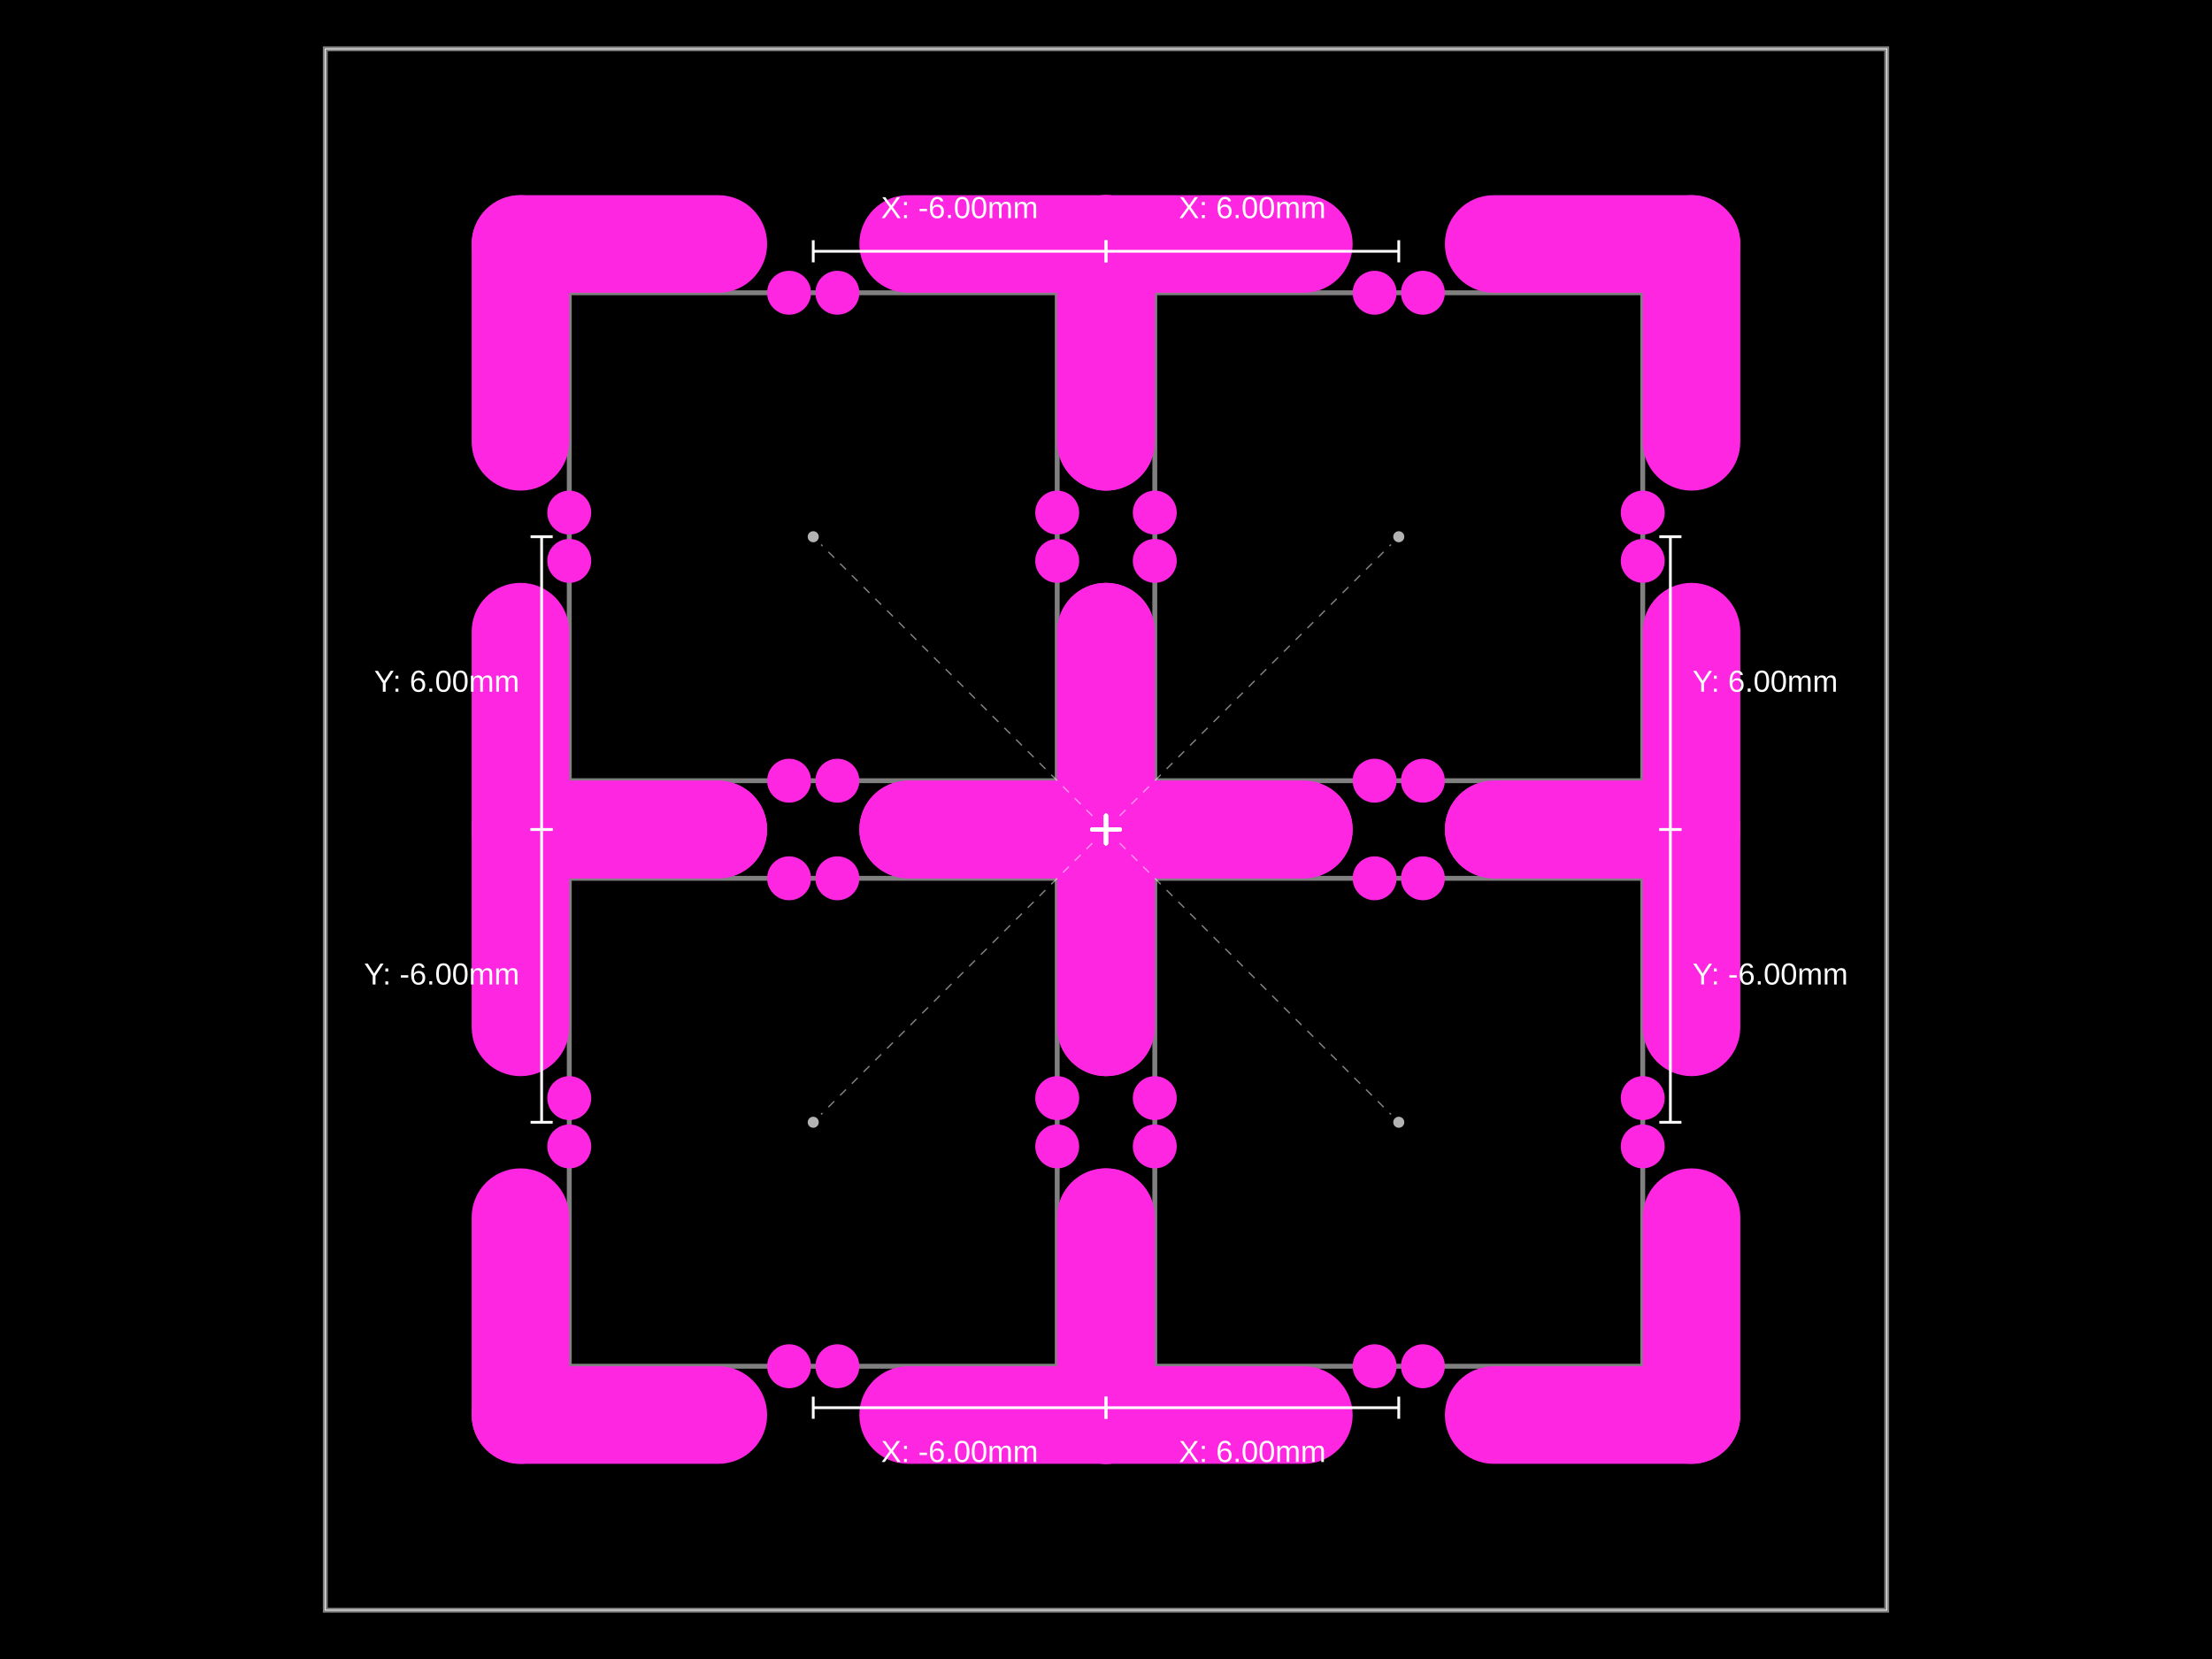
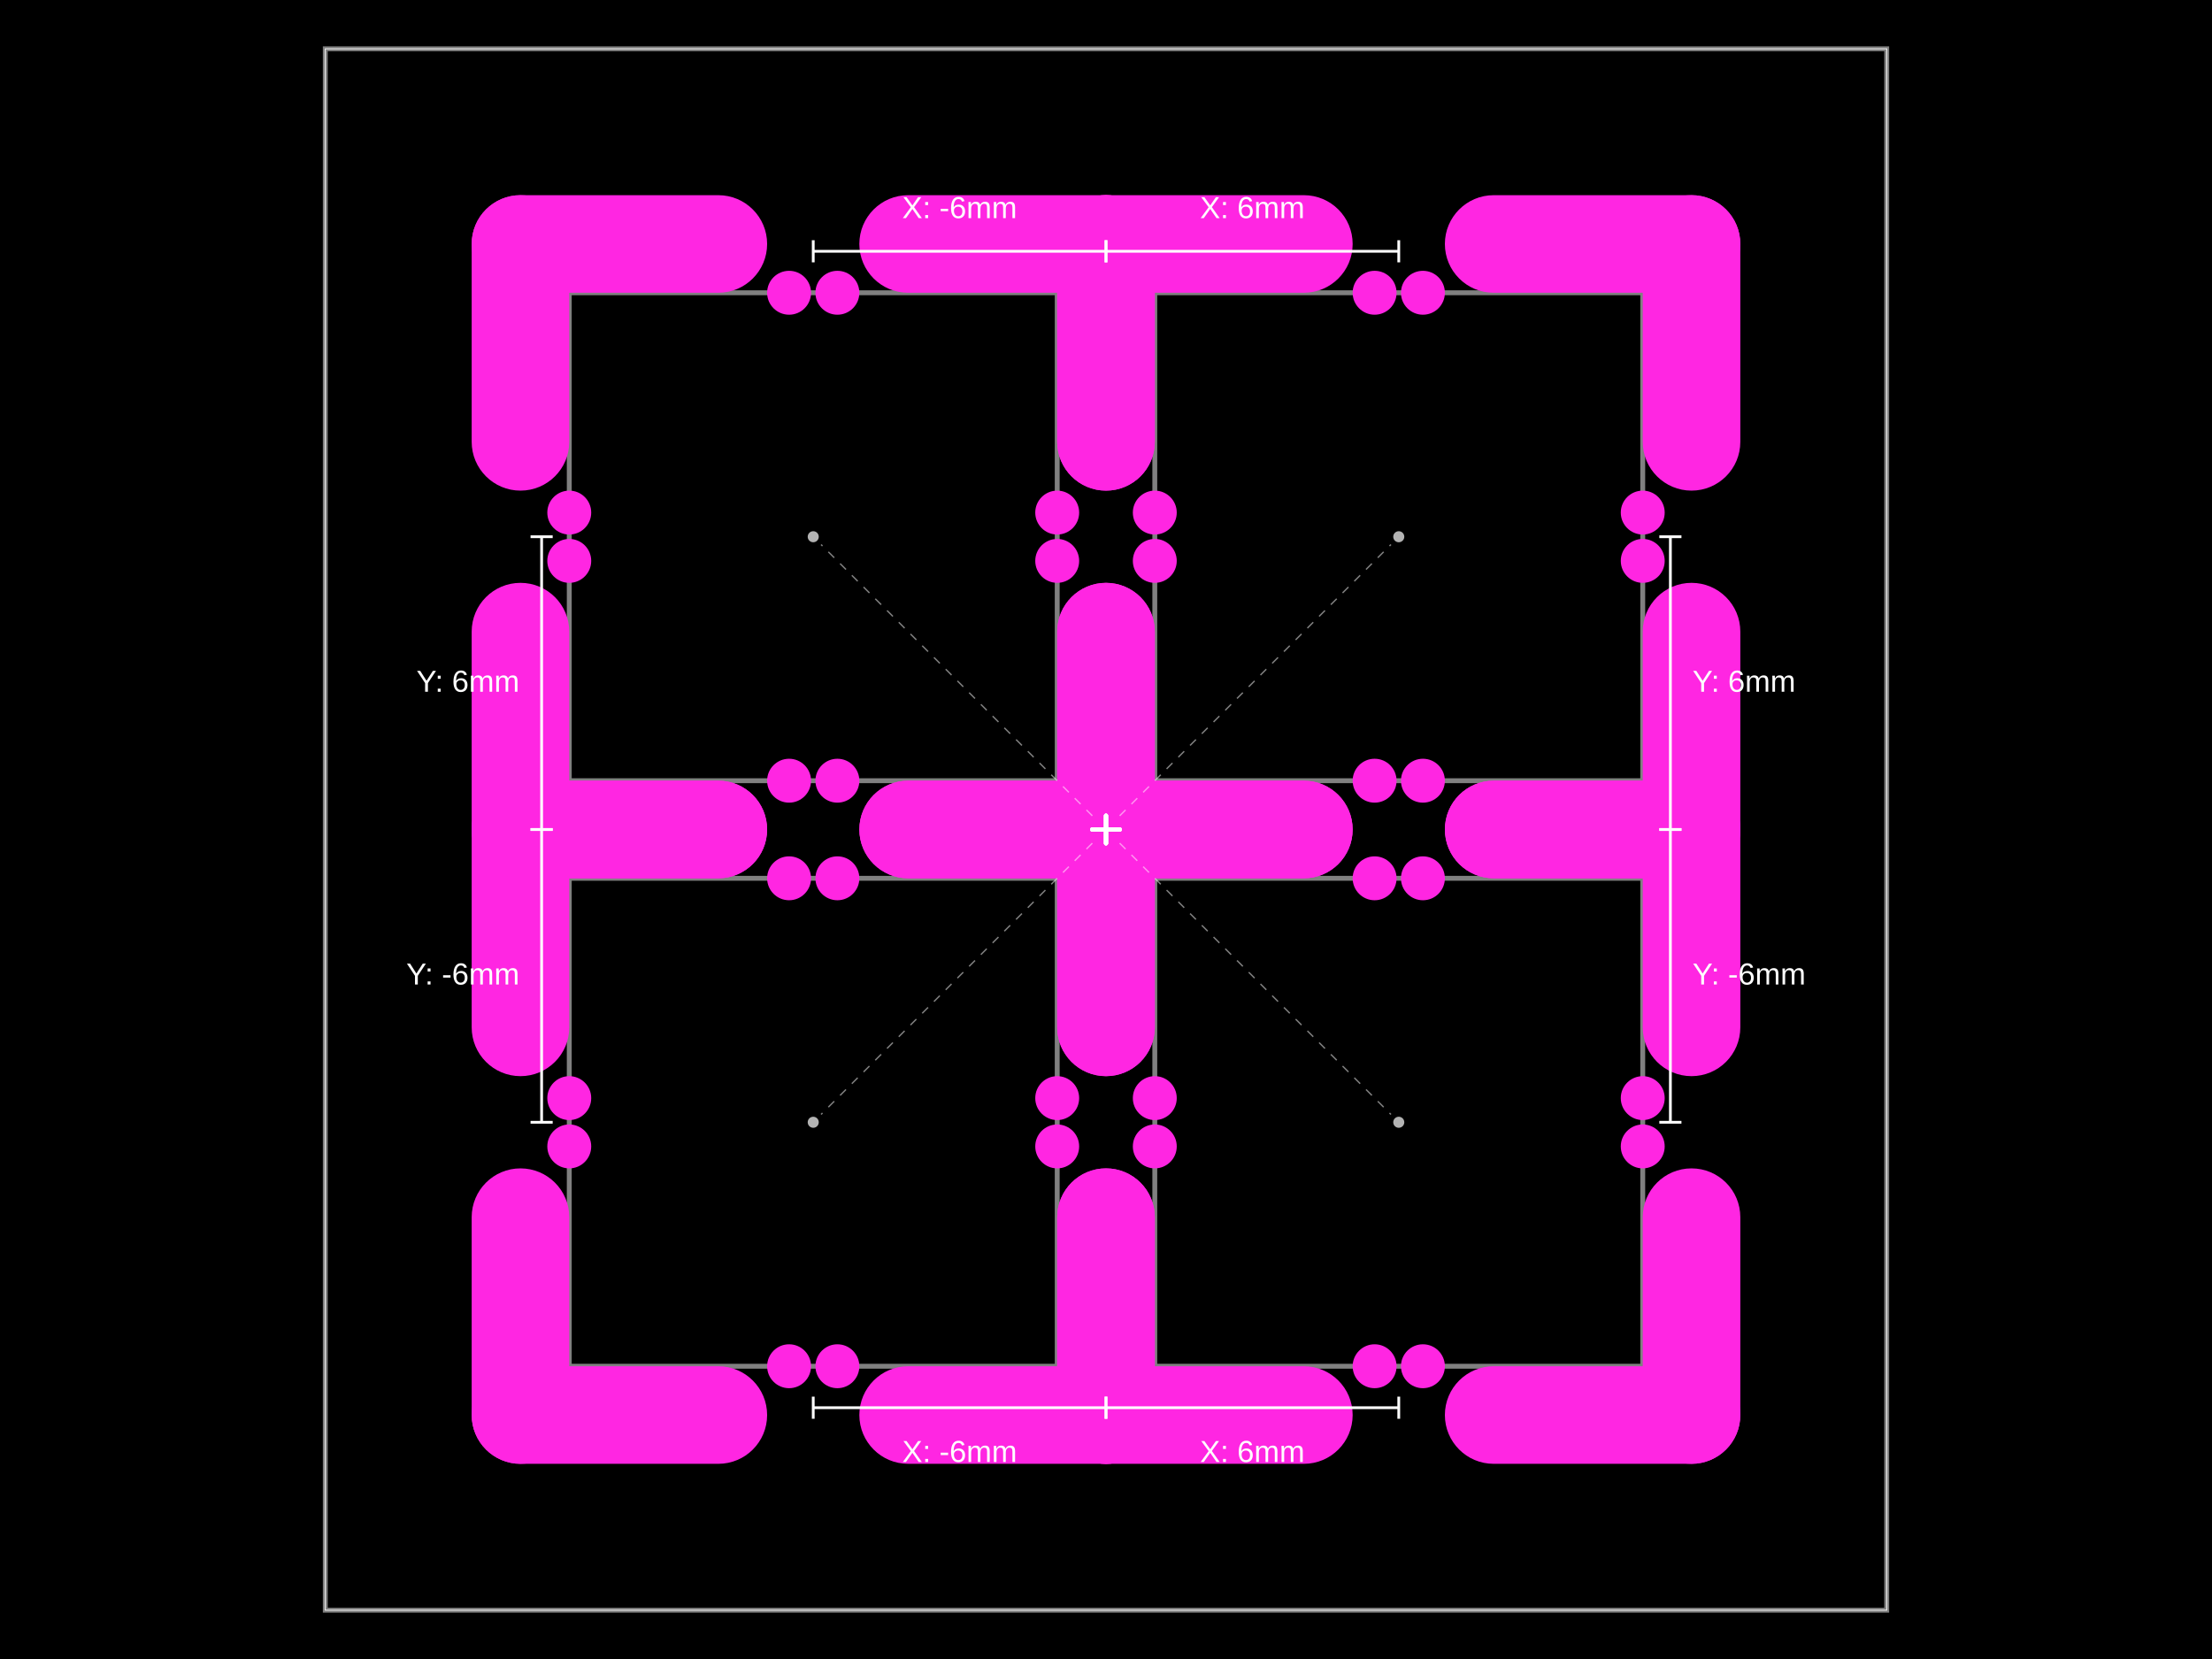
<svg xmlns="http://www.w3.org/2000/svg" width="800" height="600">
  <style />
  <rect class="boundary" x="0" y="0" fill="#000" width="800" height="600" data-type="pcb_background" data-pcb-layer="global" />
  <rect class="pcb-boundary" fill="none" stroke="#fff" stroke-width="0.3" x="117.647" y="17.647" width="564.706" height="564.706" data-type="pcb_boundary" data-pcb-layer="global" />
  <path class="pcb-panel" d="M 117.647 582.353 L 682.353 582.353 L 682.353 17.647 L 117.647 17.647 Z" fill="none" stroke="rgba(255, 255, 255, 0.5)" stroke-width="1.765" data-type="pcb_panel" data-pcb-layer="board" />
  <path class="pcb-board" d="M 205.882 494.118 L 382.353 494.118 L 382.353 317.647 L 205.882 317.647 Z" fill="none" stroke="rgba(255, 255, 255, 0.5)" stroke-width="1.765" data-type="pcb_board" data-pcb-layer="board" />
  <path class="pcb-board" d="M 417.647 494.118 L 594.118 494.118 L 594.118 317.647 L 417.647 317.647 Z" fill="none" stroke="rgba(255, 255, 255, 0.5)" stroke-width="1.765" data-type="pcb_board" data-pcb-layer="board" />
  <path class="pcb-board" d="M 205.882 282.353 L 382.353 282.353 L 382.353 105.882 L 205.882 105.882 Z" fill="none" stroke="rgba(255, 255, 255, 0.5)" stroke-width="1.765" data-type="pcb_board" data-pcb-layer="board" />
  <path class="pcb-board" d="M 417.647 282.353 L 594.118 282.353 L 594.118 105.882 L 417.647 105.882 Z" fill="none" stroke="rgba(255, 255, 255, 0.5)" stroke-width="1.765" data-type="pcb_board" data-pcb-layer="board" />
  <rect class="pcb-cutout pcb-cutout-rect" x="-53.426" y="-17.647" width="106.853" height="35.294" fill="#FF26E2" transform="matrix(1,0,0,1,224.0147,511.7647)" data-type="pcb_cutout" data-pcb-layer="drill" rx="17.647" ry="17.647" />
  <rect class="pcb-cutout pcb-cutout-rect" x="-53.426" y="-17.647" width="106.853" height="35.294" fill="#FF26E2" transform="matrix(1,0,0,1,364.2206,511.7647)" data-type="pcb_cutout" data-pcb-layer="drill" rx="17.647" ry="17.647" />
  <rect class="pcb-cutout pcb-cutout-rect" x="-53.426" y="-17.647" width="106.853" height="35.294" fill="#FF26E2" transform="matrix(6.123233995736766e-17,-1,1,6.123233995736766e-17,400,475.9853)" data-type="pcb_cutout" data-pcb-layer="drill" rx="17.647" ry="17.647" />
  <rect class="pcb-cutout pcb-cutout-rect" x="-53.426" y="-17.647" width="106.853" height="35.294" fill="#FF26E2" transform="matrix(6.123233995736766e-17,-1,1,6.123233995736766e-17,400,335.7794)" data-type="pcb_cutout" data-pcb-layer="drill" rx="17.647" ry="17.647" />
  <rect class="pcb-cutout pcb-cutout-rect" x="-53.426" y="-17.647" width="106.853" height="35.294" fill="#FF26E2" transform="matrix(-1,-1.2246467991473532e-16,1.2246467991473532e-16,-1,364.2206,300)" data-type="pcb_cutout" data-pcb-layer="drill" rx="17.647" ry="17.647" />
  <rect class="pcb-cutout pcb-cutout-rect" x="-53.426" y="-17.647" width="106.853" height="35.294" fill="#FF26E2" transform="matrix(-1,-1.2246467991473532e-16,1.2246467991473532e-16,-1,224.0147,300)" data-type="pcb_cutout" data-pcb-layer="drill" rx="17.647" ry="17.647" />
  <rect class="pcb-cutout pcb-cutout-rect" x="-53.426" y="-17.647" width="106.853" height="35.294" fill="#FF26E2" transform="matrix(-1.8369701987210297e-16,1,-1,-1.8369701987210297e-16,188.2353,335.7794)" data-type="pcb_cutout" data-pcb-layer="drill" rx="17.647" ry="17.647" />
  <rect class="pcb-cutout pcb-cutout-rect" x="-53.426" y="-17.647" width="106.853" height="35.294" fill="#FF26E2" transform="matrix(-1.8369701987210297e-16,1,-1,-1.8369701987210297e-16,188.2353,475.9853)" data-type="pcb_cutout" data-pcb-layer="drill" rx="17.647" ry="17.647" />
  <rect class="pcb-cutout pcb-cutout-rect" x="-53.426" y="-17.647" width="106.853" height="35.294" fill="#FF26E2" transform="matrix(1,0,0,1,435.7794,511.7647)" data-type="pcb_cutout" data-pcb-layer="drill" rx="17.647" ry="17.647" />
  <rect class="pcb-cutout pcb-cutout-rect" x="-53.426" y="-17.647" width="106.853" height="35.294" fill="#FF26E2" transform="matrix(1,0,0,1,575.9853,511.7647)" data-type="pcb_cutout" data-pcb-layer="drill" rx="17.647" ry="17.647" />
  <rect class="pcb-cutout pcb-cutout-rect" x="-53.426" y="-17.647" width="106.853" height="35.294" fill="#FF26E2" transform="matrix(6.123233995736766e-17,-1,1,6.123233995736766e-17,611.7647,475.9853)" data-type="pcb_cutout" data-pcb-layer="drill" rx="17.647" ry="17.647" />
  <rect class="pcb-cutout pcb-cutout-rect" x="-53.426" y="-17.647" width="106.853" height="35.294" fill="#FF26E2" transform="matrix(6.123233995736766e-17,-1,1,6.123233995736766e-17,611.7647,335.7794)" data-type="pcb_cutout" data-pcb-layer="drill" rx="17.647" ry="17.647" />
  <rect class="pcb-cutout pcb-cutout-rect" x="-53.426" y="-17.647" width="106.853" height="35.294" fill="#FF26E2" transform="matrix(-1,-1.2246467991473532e-16,1.2246467991473532e-16,-1,575.9853,300)" data-type="pcb_cutout" data-pcb-layer="drill" rx="17.647" ry="17.647" />
  <rect class="pcb-cutout pcb-cutout-rect" x="-53.426" y="-17.647" width="106.853" height="35.294" fill="#FF26E2" transform="matrix(-1,-1.2246467991473532e-16,1.2246467991473532e-16,-1,435.7794,300)" data-type="pcb_cutout" data-pcb-layer="drill" rx="17.647" ry="17.647" />
  <rect class="pcb-cutout pcb-cutout-rect" x="-53.426" y="-17.647" width="106.853" height="35.294" fill="#FF26E2" transform="matrix(-1.8369701987210297e-16,1,-1,-1.8369701987210297e-16,400,335.7794)" data-type="pcb_cutout" data-pcb-layer="drill" rx="17.647" ry="17.647" />
  <rect class="pcb-cutout pcb-cutout-rect" x="-53.426" y="-17.647" width="106.853" height="35.294" fill="#FF26E2" transform="matrix(-1.8369701987210297e-16,1,-1,-1.8369701987210297e-16,400,475.9853)" data-type="pcb_cutout" data-pcb-layer="drill" rx="17.647" ry="17.647" />
  <rect class="pcb-cutout pcb-cutout-rect" x="-53.426" y="-17.647" width="106.853" height="35.294" fill="#FF26E2" transform="matrix(1,0,0,1,224.0147,300)" data-type="pcb_cutout" data-pcb-layer="drill" rx="17.647" ry="17.647" />
  <rect class="pcb-cutout pcb-cutout-rect" x="-53.426" y="-17.647" width="106.853" height="35.294" fill="#FF26E2" transform="matrix(1,0,0,1,364.2206,300)" data-type="pcb_cutout" data-pcb-layer="drill" rx="17.647" ry="17.647" />
  <rect class="pcb-cutout pcb-cutout-rect" x="-53.426" y="-17.647" width="106.853" height="35.294" fill="#FF26E2" transform="matrix(6.123233995736766e-17,-1,1,6.123233995736766e-17,400,264.2206)" data-type="pcb_cutout" data-pcb-layer="drill" rx="17.647" ry="17.647" />
  <rect class="pcb-cutout pcb-cutout-rect" x="-53.426" y="-17.647" width="106.853" height="35.294" fill="#FF26E2" transform="matrix(6.123233995736766e-17,-1,1,6.123233995736766e-17,400,124.0147)" data-type="pcb_cutout" data-pcb-layer="drill" rx="17.647" ry="17.647" />
  <rect class="pcb-cutout pcb-cutout-rect" x="-53.426" y="-17.647" width="106.853" height="35.294" fill="#FF26E2" transform="matrix(-1,-1.2246467991473532e-16,1.2246467991473532e-16,-1,364.2206,88.23529)" data-type="pcb_cutout" data-pcb-layer="drill" rx="17.647" ry="17.647" />
  <rect class="pcb-cutout pcb-cutout-rect" x="-53.426" y="-17.647" width="106.853" height="35.294" fill="#FF26E2" transform="matrix(-1,-1.2246467991473532e-16,1.2246467991473532e-16,-1,224.0147,88.23529)" data-type="pcb_cutout" data-pcb-layer="drill" rx="17.647" ry="17.647" />
  <rect class="pcb-cutout pcb-cutout-rect" x="-53.426" y="-17.647" width="106.853" height="35.294" fill="#FF26E2" transform="matrix(-1.8369701987210297e-16,1,-1,-1.8369701987210297e-16,188.2353,124.0147)" data-type="pcb_cutout" data-pcb-layer="drill" rx="17.647" ry="17.647" />
  <rect class="pcb-cutout pcb-cutout-rect" x="-53.426" y="-17.647" width="106.853" height="35.294" fill="#FF26E2" transform="matrix(-1.8369701987210297e-16,1,-1,-1.8369701987210297e-16,188.2353,264.2206)" data-type="pcb_cutout" data-pcb-layer="drill" rx="17.647" ry="17.647" />
  <rect class="pcb-cutout pcb-cutout-rect" x="-53.426" y="-17.647" width="106.853" height="35.294" fill="#FF26E2" transform="matrix(1,0,0,1,435.7794,300)" data-type="pcb_cutout" data-pcb-layer="drill" rx="17.647" ry="17.647" />
  <rect class="pcb-cutout pcb-cutout-rect" x="-53.426" y="-17.647" width="106.853" height="35.294" fill="#FF26E2" transform="matrix(1,0,0,1,575.9853,300)" data-type="pcb_cutout" data-pcb-layer="drill" rx="17.647" ry="17.647" />
  <rect class="pcb-cutout pcb-cutout-rect" x="-53.426" y="-17.647" width="106.853" height="35.294" fill="#FF26E2" transform="matrix(6.123233995736766e-17,-1,1,6.123233995736766e-17,611.7647,264.2206)" data-type="pcb_cutout" data-pcb-layer="drill" rx="17.647" ry="17.647" />
  <rect class="pcb-cutout pcb-cutout-rect" x="-53.426" y="-17.647" width="106.853" height="35.294" fill="#FF26E2" transform="matrix(6.123233995736766e-17,-1,1,6.123233995736766e-17,611.7647,124.0147)" data-type="pcb_cutout" data-pcb-layer="drill" rx="17.647" ry="17.647" />
  <rect class="pcb-cutout pcb-cutout-rect" x="-53.426" y="-17.647" width="106.853" height="35.294" fill="#FF26E2" transform="matrix(-1,-1.2246467991473532e-16,1.2246467991473532e-16,-1,575.9853,88.23529)" data-type="pcb_cutout" data-pcb-layer="drill" rx="17.647" ry="17.647" />
  <rect class="pcb-cutout pcb-cutout-rect" x="-53.426" y="-17.647" width="106.853" height="35.294" fill="#FF26E2" transform="matrix(-1,-1.2246467991473532e-16,1.2246467991473532e-16,-1,435.7794,88.23529)" data-type="pcb_cutout" data-pcb-layer="drill" rx="17.647" ry="17.647" />
  <rect class="pcb-cutout pcb-cutout-rect" x="-53.426" y="-17.647" width="106.853" height="35.294" fill="#FF26E2" transform="matrix(-1.8369701987210297e-16,1,-1,-1.8369701987210297e-16,400,124.0147)" data-type="pcb_cutout" data-pcb-layer="drill" rx="17.647" ry="17.647" />
  <rect class="pcb-cutout pcb-cutout-rect" x="-53.426" y="-17.647" width="106.853" height="35.294" fill="#FF26E2" transform="matrix(-1.8369701987210297e-16,1,-1,-1.8369701987210297e-16,400,264.2206)" data-type="pcb_cutout" data-pcb-layer="drill" rx="17.647" ry="17.647" />
  <circle class="pcb-hole" cx="285.382" cy="494.118" r="7.941" fill="#FF26E2" data-type="pcb_hole" data-pcb-layer="drill" />
  <circle class="pcb-hole" cx="302.853" cy="494.118" r="7.941" fill="#FF26E2" data-type="pcb_hole" data-pcb-layer="drill" />
  <circle class="pcb-hole" cx="382.353" cy="414.618" r="7.941" fill="#FF26E2" data-type="pcb_hole" data-pcb-layer="drill" />
  <circle class="pcb-hole" cx="382.353" cy="397.147" r="7.941" fill="#FF26E2" data-type="pcb_hole" data-pcb-layer="drill" />
  <circle class="pcb-hole" cx="302.853" cy="317.647" r="7.941" fill="#FF26E2" data-type="pcb_hole" data-pcb-layer="drill" />
  <circle class="pcb-hole" cx="285.382" cy="317.647" r="7.941" fill="#FF26E2" data-type="pcb_hole" data-pcb-layer="drill" />
  <circle class="pcb-hole" cx="205.882" cy="397.147" r="7.941" fill="#FF26E2" data-type="pcb_hole" data-pcb-layer="drill" />
  <circle class="pcb-hole" cx="205.882" cy="414.618" r="7.941" fill="#FF26E2" data-type="pcb_hole" data-pcb-layer="drill" />
  <circle class="pcb-hole" cx="497.147" cy="494.118" r="7.941" fill="#FF26E2" data-type="pcb_hole" data-pcb-layer="drill" />
  <circle class="pcb-hole" cx="514.618" cy="494.118" r="7.941" fill="#FF26E2" data-type="pcb_hole" data-pcb-layer="drill" />
  <circle class="pcb-hole" cx="594.118" cy="414.618" r="7.941" fill="#FF26E2" data-type="pcb_hole" data-pcb-layer="drill" />
  <circle class="pcb-hole" cx="594.118" cy="397.147" r="7.941" fill="#FF26E2" data-type="pcb_hole" data-pcb-layer="drill" />
  <circle class="pcb-hole" cx="514.618" cy="317.647" r="7.941" fill="#FF26E2" data-type="pcb_hole" data-pcb-layer="drill" />
  <circle class="pcb-hole" cx="497.147" cy="317.647" r="7.941" fill="#FF26E2" data-type="pcb_hole" data-pcb-layer="drill" />
  <circle class="pcb-hole" cx="417.647" cy="397.147" r="7.941" fill="#FF26E2" data-type="pcb_hole" data-pcb-layer="drill" />
  <circle class="pcb-hole" cx="417.647" cy="414.618" r="7.941" fill="#FF26E2" data-type="pcb_hole" data-pcb-layer="drill" />
  <circle class="pcb-hole" cx="285.382" cy="282.353" r="7.941" fill="#FF26E2" data-type="pcb_hole" data-pcb-layer="drill" />
  <circle class="pcb-hole" cx="302.853" cy="282.353" r="7.941" fill="#FF26E2" data-type="pcb_hole" data-pcb-layer="drill" />
  <circle class="pcb-hole" cx="382.353" cy="202.853" r="7.941" fill="#FF26E2" data-type="pcb_hole" data-pcb-layer="drill" />
  <circle class="pcb-hole" cx="382.353" cy="185.382" r="7.941" fill="#FF26E2" data-type="pcb_hole" data-pcb-layer="drill" />
  <circle class="pcb-hole" cx="302.853" cy="105.882" r="7.941" fill="#FF26E2" data-type="pcb_hole" data-pcb-layer="drill" />
  <circle class="pcb-hole" cx="285.382" cy="105.882" r="7.941" fill="#FF26E2" data-type="pcb_hole" data-pcb-layer="drill" />
  <circle class="pcb-hole" cx="205.882" cy="185.382" r="7.941" fill="#FF26E2" data-type="pcb_hole" data-pcb-layer="drill" />
  <circle class="pcb-hole" cx="205.882" cy="202.853" r="7.941" fill="#FF26E2" data-type="pcb_hole" data-pcb-layer="drill" />
  <circle class="pcb-hole" cx="497.147" cy="282.353" r="7.941" fill="#FF26E2" data-type="pcb_hole" data-pcb-layer="drill" />
  <circle class="pcb-hole" cx="514.618" cy="282.353" r="7.941" fill="#FF26E2" data-type="pcb_hole" data-pcb-layer="drill" />
  <circle class="pcb-hole" cx="594.118" cy="202.853" r="7.941" fill="#FF26E2" data-type="pcb_hole" data-pcb-layer="drill" />
  <circle class="pcb-hole" cx="594.118" cy="185.382" r="7.941" fill="#FF26E2" data-type="pcb_hole" data-pcb-layer="drill" />
  <circle class="pcb-hole" cx="514.618" cy="105.882" r="7.941" fill="#FF26E2" data-type="pcb_hole" data-pcb-layer="drill" />
  <circle class="pcb-hole" cx="497.147" cy="105.882" r="7.941" fill="#FF26E2" data-type="pcb_hole" data-pcb-layer="drill" />
  <circle class="pcb-hole" cx="417.647" cy="185.382" r="7.941" fill="#FF26E2" data-type="pcb_hole" data-pcb-layer="drill" />
  <circle class="pcb-hole" cx="417.647" cy="202.853" r="7.941" fill="#FF26E2" data-type="pcb_hole" data-pcb-layer="drill" />
  <g class="anchor-offset-marker" data-type="anchor_offset_marker">
    <line x1="400" y1="295" x2="400" y2="305" stroke="#ffffff" stroke-width="1.5" stroke-linecap="round" />
    <line x1="395" y1="300" x2="405" y2="300" stroke="#ffffff" stroke-width="1.5" stroke-linecap="round" />
  </g>
  <line x1="395.05" y1="304.95" x2="296.946" y2="403.054" stroke="#ffffff" stroke-width="0.5" stroke-dasharray="3,3" opacity="0.5" class="anchor-offset-connector" />
  <circle cx="294.118" cy="405.882" r="2" fill="#ffffff" opacity="0.7" class="anchor-offset-component-marker" />
  <line x1="400" y1="509.118" x2="294.118" y2="509.118" stroke="#ffffff" stroke-width="1" class="anchor-offset-dimension-x" />
  <line x1="400" y1="505.118" x2="400" y2="513.118" stroke="#ffffff" stroke-width="1" />
  <line x1="294.118" y1="505.118" x2="294.118" y2="513.118" stroke="#ffffff" stroke-width="1" />
-   <text x="347.059" y="521.118" fill="#ffffff" font-size="11" font-family="Arial, sans-serif" text-anchor="middle" dominant-baseline="hanging" class="anchor-offset-label">X: -6.00mm</text>
+   <text x="347.059" y="521.118" fill="#ffffff" font-size="11" font-family="Arial, sans-serif" text-anchor="middle" dominant-baseline="hanging" class="anchor-offset-label">X: -6mm</text>
  <line x1="195.882" y1="300" x2="195.882" y2="405.882" stroke="#ffffff" stroke-width="1" class="anchor-offset-dimension-y" />
  <line x1="191.882" y1="300" x2="199.882" y2="300" stroke="#ffffff" stroke-width="1" />
  <line x1="191.882" y1="405.882" x2="199.882" y2="405.882" stroke="#ffffff" stroke-width="1" />
-   <text x="187.882" y="352.941" fill="#ffffff" font-size="11" font-family="Arial, sans-serif" text-anchor="end" dominant-baseline="middle" class="anchor-offset-label">Y: -6.00mm</text>
+   <text x="187.882" y="352.941" fill="#ffffff" font-size="11" font-family="Arial, sans-serif" text-anchor="end" dominant-baseline="middle" class="anchor-offset-label">Y: -6mm</text>
  <g class="anchor-offset-marker" data-type="anchor_offset_marker">
    <line x1="400" y1="295" x2="400" y2="305" stroke="#ffffff" stroke-width="1.5" stroke-linecap="round" />
    <line x1="395" y1="300" x2="405" y2="300" stroke="#ffffff" stroke-width="1.5" stroke-linecap="round" />
  </g>
  <line x1="404.95" y1="304.95" x2="503.054" y2="403.054" stroke="#ffffff" stroke-width="0.5" stroke-dasharray="3,3" opacity="0.5" class="anchor-offset-connector" />
  <circle cx="505.882" cy="405.882" r="2" fill="#ffffff" opacity="0.7" class="anchor-offset-component-marker" />
  <line x1="400" y1="509.118" x2="505.882" y2="509.118" stroke="#ffffff" stroke-width="1" class="anchor-offset-dimension-x" />
  <line x1="400" y1="505.118" x2="400" y2="513.118" stroke="#ffffff" stroke-width="1" />
  <line x1="505.882" y1="505.118" x2="505.882" y2="513.118" stroke="#ffffff" stroke-width="1" />
-   <text x="452.941" y="521.118" fill="#ffffff" font-size="11" font-family="Arial, sans-serif" text-anchor="middle" dominant-baseline="hanging" class="anchor-offset-label">X: 6.00mm</text>
+   <text x="452.941" y="521.118" fill="#ffffff" font-size="11" font-family="Arial, sans-serif" text-anchor="middle" dominant-baseline="hanging" class="anchor-offset-label">X: 6mm</text>
  <line x1="604.118" y1="300" x2="604.118" y2="405.882" stroke="#ffffff" stroke-width="1" class="anchor-offset-dimension-y" />
  <line x1="600.118" y1="300" x2="608.118" y2="300" stroke="#ffffff" stroke-width="1" />
  <line x1="600.118" y1="405.882" x2="608.118" y2="405.882" stroke="#ffffff" stroke-width="1" />
-   <text x="612.118" y="352.941" fill="#ffffff" font-size="11" font-family="Arial, sans-serif" text-anchor="start" dominant-baseline="middle" class="anchor-offset-label">Y: -6.00mm</text>
+   <text x="612.118" y="352.941" fill="#ffffff" font-size="11" font-family="Arial, sans-serif" text-anchor="start" dominant-baseline="middle" class="anchor-offset-label">Y: -6mm</text>
  <g class="anchor-offset-marker" data-type="anchor_offset_marker">
    <line x1="400" y1="295" x2="400" y2="305" stroke="#ffffff" stroke-width="1.5" stroke-linecap="round" />
    <line x1="395" y1="300" x2="405" y2="300" stroke="#ffffff" stroke-width="1.5" stroke-linecap="round" />
  </g>
  <line x1="395.05" y1="295.05" x2="296.946" y2="196.946" stroke="#ffffff" stroke-width="0.5" stroke-dasharray="3,3" opacity="0.5" class="anchor-offset-connector" />
  <circle cx="294.118" cy="194.118" r="2" fill="#ffffff" opacity="0.7" class="anchor-offset-component-marker" />
  <line x1="400" y1="90.882" x2="294.118" y2="90.882" stroke="#ffffff" stroke-width="1" class="anchor-offset-dimension-x" />
  <line x1="400" y1="86.882" x2="400" y2="94.882" stroke="#ffffff" stroke-width="1" />
  <line x1="294.118" y1="86.882" x2="294.118" y2="94.882" stroke="#ffffff" stroke-width="1" />
-   <text x="347.059" y="78.882" fill="#ffffff" font-size="11" font-family="Arial, sans-serif" text-anchor="middle" dominant-baseline="baseline" class="anchor-offset-label">X: -6.00mm</text>
+   <text x="347.059" y="78.882" fill="#ffffff" font-size="11" font-family="Arial, sans-serif" text-anchor="middle" dominant-baseline="baseline" class="anchor-offset-label">X: -6mm</text>
  <line x1="195.882" y1="300" x2="195.882" y2="194.118" stroke="#ffffff" stroke-width="1" class="anchor-offset-dimension-y" />
  <line x1="191.882" y1="300" x2="199.882" y2="300" stroke="#ffffff" stroke-width="1" />
  <line x1="191.882" y1="194.118" x2="199.882" y2="194.118" stroke="#ffffff" stroke-width="1" />
-   <text x="187.882" y="247.059" fill="#ffffff" font-size="11" font-family="Arial, sans-serif" text-anchor="end" dominant-baseline="middle" class="anchor-offset-label">Y: 6.00mm</text>
+   <text x="187.882" y="247.059" fill="#ffffff" font-size="11" font-family="Arial, sans-serif" text-anchor="end" dominant-baseline="middle" class="anchor-offset-label">Y: 6mm</text>
  <g class="anchor-offset-marker" data-type="anchor_offset_marker">
    <line x1="400" y1="295" x2="400" y2="305" stroke="#ffffff" stroke-width="1.5" stroke-linecap="round" />
    <line x1="395" y1="300" x2="405" y2="300" stroke="#ffffff" stroke-width="1.5" stroke-linecap="round" />
  </g>
  <line x1="404.95" y1="295.05" x2="503.054" y2="196.946" stroke="#ffffff" stroke-width="0.5" stroke-dasharray="3,3" opacity="0.5" class="anchor-offset-connector" />
  <circle cx="505.882" cy="194.118" r="2" fill="#ffffff" opacity="0.7" class="anchor-offset-component-marker" />
  <line x1="400" y1="90.882" x2="505.882" y2="90.882" stroke="#ffffff" stroke-width="1" class="anchor-offset-dimension-x" />
  <line x1="400" y1="86.882" x2="400" y2="94.882" stroke="#ffffff" stroke-width="1" />
  <line x1="505.882" y1="86.882" x2="505.882" y2="94.882" stroke="#ffffff" stroke-width="1" />
-   <text x="452.941" y="78.882" fill="#ffffff" font-size="11" font-family="Arial, sans-serif" text-anchor="middle" dominant-baseline="baseline" class="anchor-offset-label">X: 6.00mm</text>
+   <text x="452.941" y="78.882" fill="#ffffff" font-size="11" font-family="Arial, sans-serif" text-anchor="middle" dominant-baseline="baseline" class="anchor-offset-label">X: 6mm</text>
  <line x1="604.118" y1="300" x2="604.118" y2="194.118" stroke="#ffffff" stroke-width="1" class="anchor-offset-dimension-y" />
  <line x1="600.118" y1="300" x2="608.118" y2="300" stroke="#ffffff" stroke-width="1" />
  <line x1="600.118" y1="194.118" x2="608.118" y2="194.118" stroke="#ffffff" stroke-width="1" />
-   <text x="612.118" y="247.059" fill="#ffffff" font-size="11" font-family="Arial, sans-serif" text-anchor="start" dominant-baseline="middle" class="anchor-offset-label">Y: 6.00mm</text>
+   <text x="612.118" y="247.059" fill="#ffffff" font-size="11" font-family="Arial, sans-serif" text-anchor="start" dominant-baseline="middle" class="anchor-offset-label">Y: 6mm</text>
</svg>
